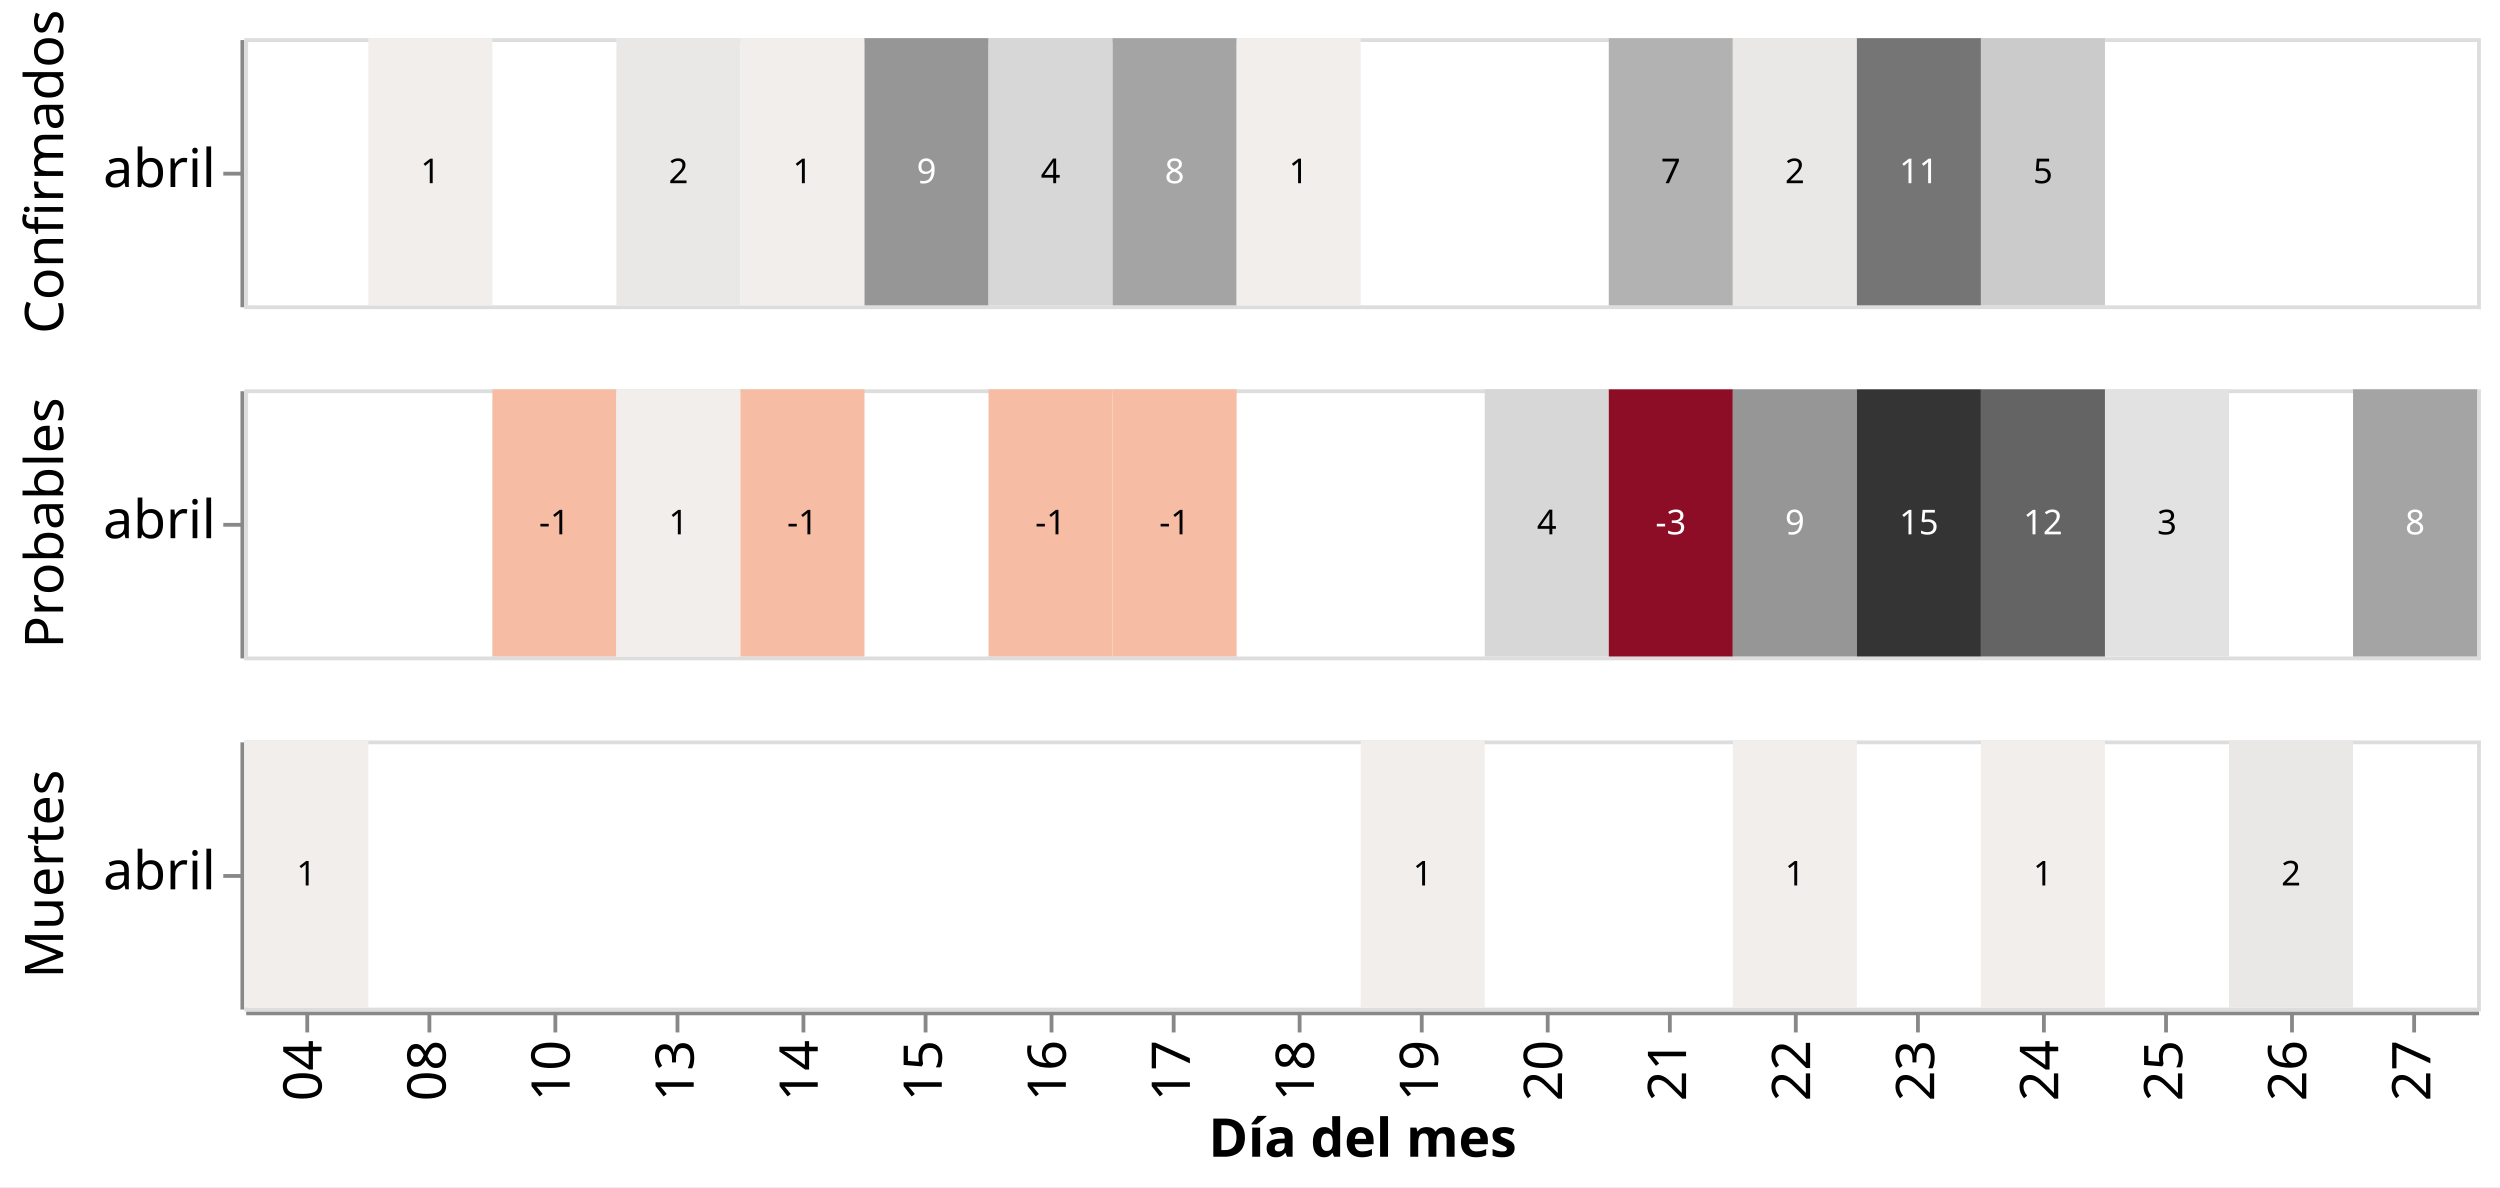
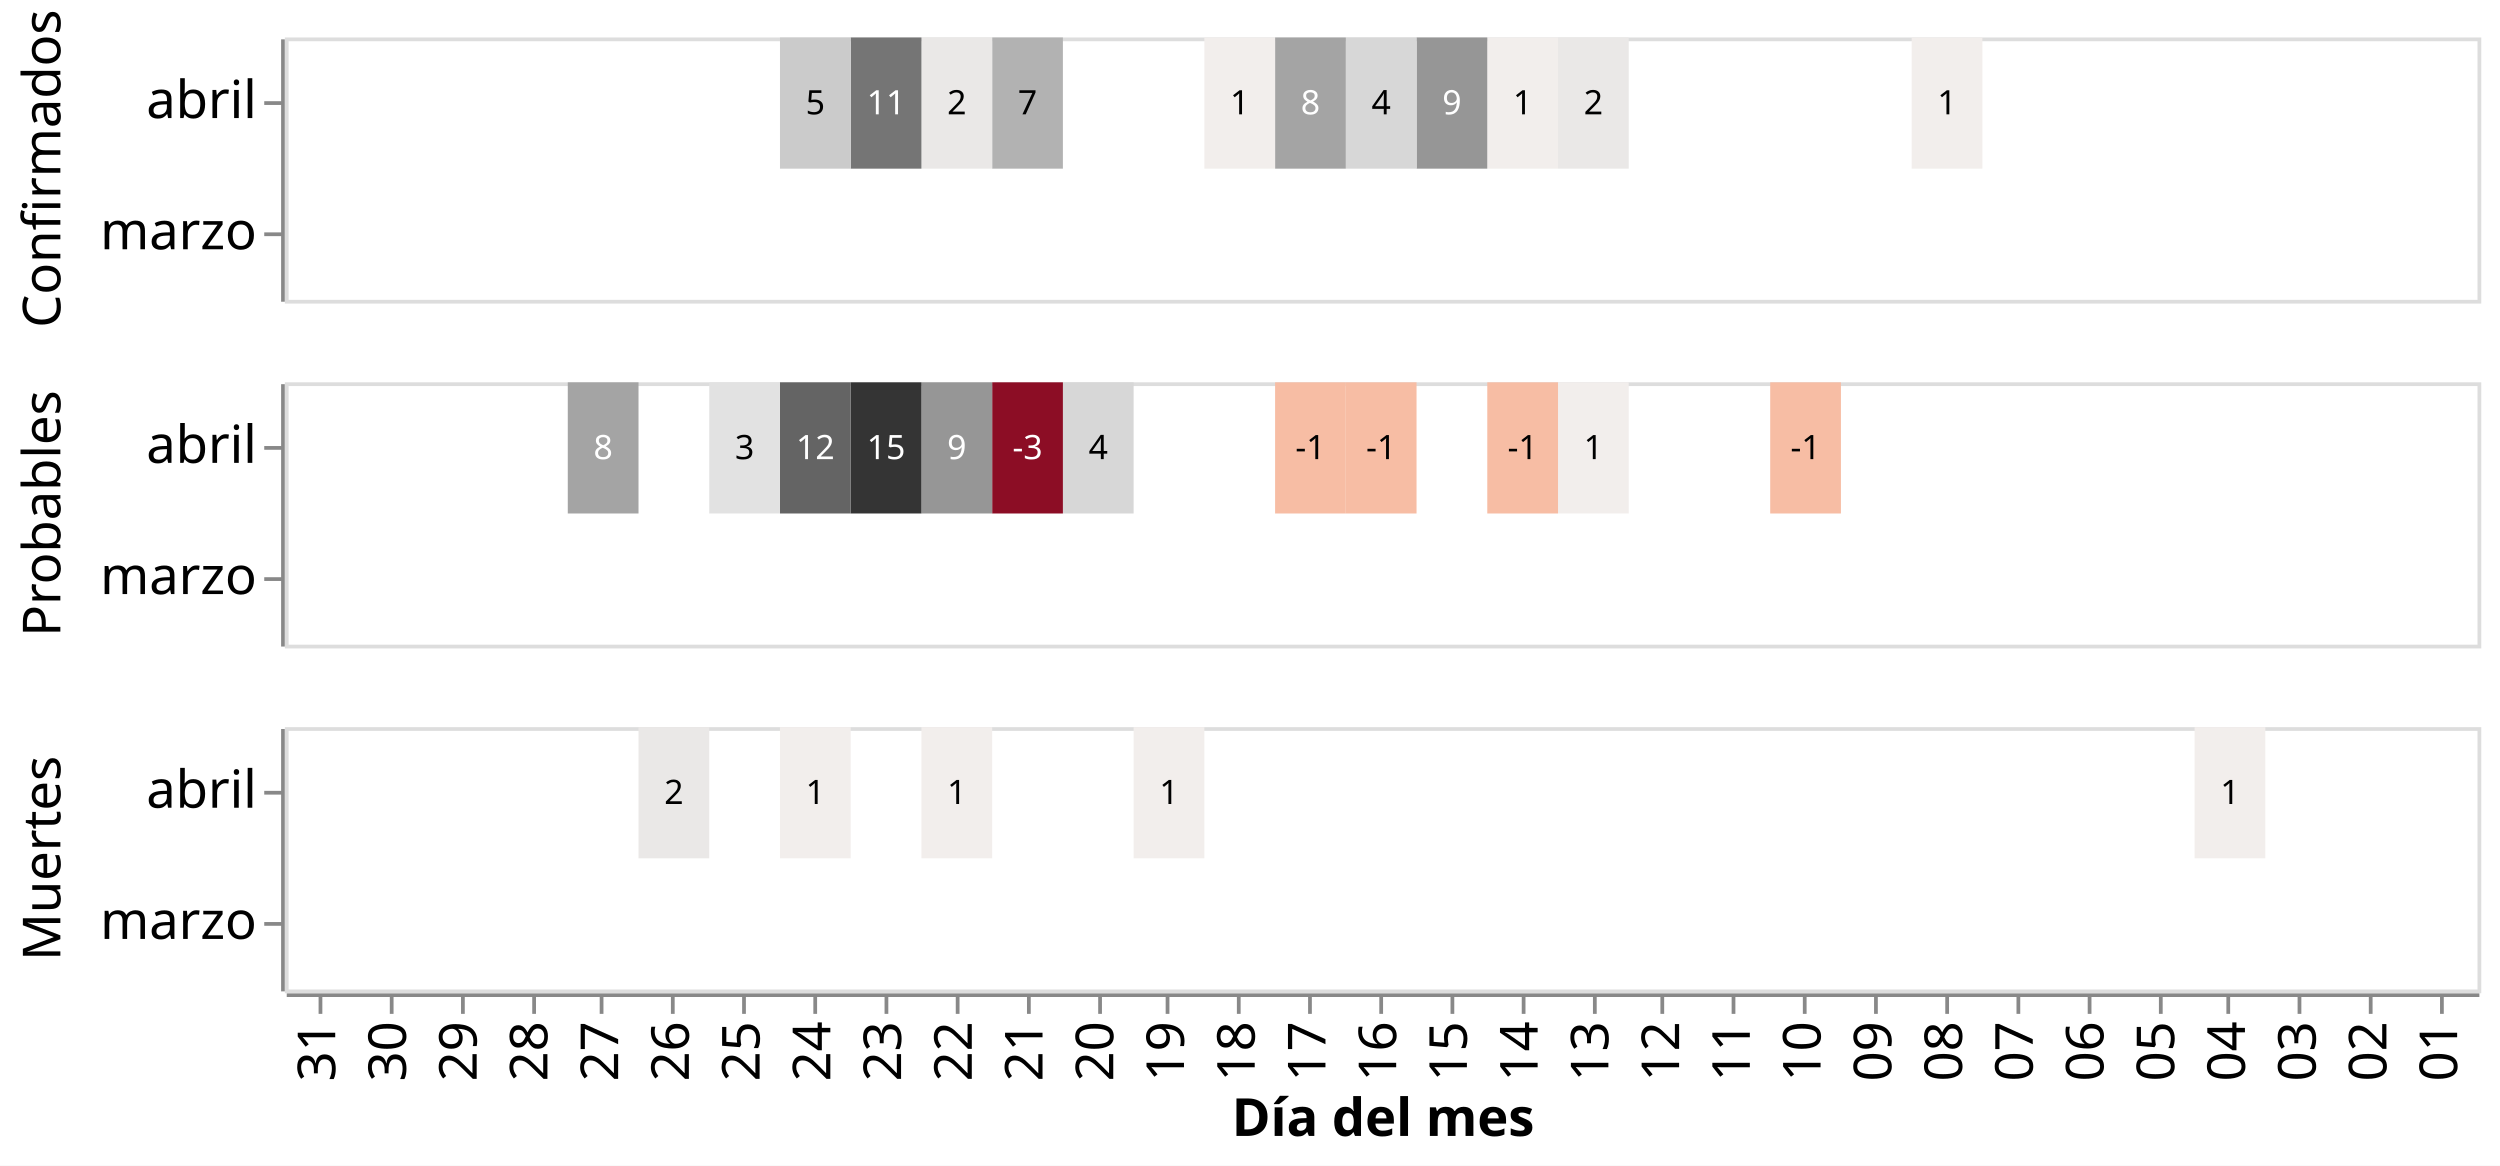
- <svg xmlns="http://www.w3.org/2000/svg" class="marks" width="655" height="311" viewBox="0 0 655 311" version="1.1">
-   <rect width="655" height="311" style="fill: white;" />
-   <g transform="translate(64,10)">
+ <svg xmlns="http://www.w3.org/2000/svg" class="marks" width="667" height="311" viewBox="0 0 667 311" version="1.1">
+   <rect width="667" height="311" style="fill: white;" />
+   <g transform="translate(76,10)">
    <g class="mark-group role-frame root">
      <g transform="translate(0,0)">
        <path class="background" d="M0,0h0v0h0Z" style="fill: none;" />
        <g>
          <g class="mark-group role-row-header row_header">
            <g transform="translate(-1,0)">
              <path class="background" d="M0,0h0v70h0Z" style="fill: none;" />
              <g>
                <g class="mark-group role-title">
-                   <g transform="translate(-57.45508,35)">
+                   <g transform="translate(-69.89648,35)">
                    <path class="background" d="M0,0h0v0h0Z" style="pointer-events: none; fill: none;" />
                    <g>
                      <g class="mark-text role-title-text" style="pointer-events: none;">
                        <text text-anchor="middle" transform="translate(0,0) rotate(-90) translate(0,11)" style="font-family: sans-serif; font-size: 14px; fill: #000; opacity: 1;">Confirmados</text>
                      </g>
                    </g>
                    <path class="foreground" d="" style="pointer-events: none; display: none; fill: none;" />
                  </g>
                </g>
                <g class="mark-group role-axis">
                  <g transform="translate(0.5,0.5)">
                    <path class="background" d="M0,0h0v0h0Z" style="pointer-events: none; fill: none;" />
                    <g>
                      <g class="mark-rule role-axis-tick" style="pointer-events: none;">
-                         <line transform="translate(0,35)" x2="-5" y2="0" style="fill: none; stroke: #888; stroke-width: 1; opacity: 1;" />
-                       </g>
-                       <g class="mark-text role-axis-label" style="pointer-events: none;">
-                         <text text-anchor="end" transform="translate(-7,38.5)" style="font-family: sans-serif; font-size: 14px; fill: #000; opacity: 1;">abril</text>
+                         <line transform="translate(0,17)" x2="-5" y2="0" style="fill: none; stroke: #888; stroke-width: 1; opacity: 1;" />
+                         <line transform="translate(0,52)" x2="-5" y2="0" style="fill: none; stroke: #888; stroke-width: 1; opacity: 1;" />
+                       </g>
+                       <g class="mark-text role-axis-label" style="pointer-events: none;">
+                         <text text-anchor="end" transform="translate(-7,21)" style="font-family: sans-serif; font-size: 14px; fill: #000; opacity: 1;">abril</text>
+                         <text text-anchor="end" transform="translate(-7,56)" style="font-family: sans-serif; font-size: 14px; fill: #000; opacity: 1;">marzo</text>
                      </g>
                      <g class="mark-rule role-axis-domain" style="pointer-events: none;">
                        <line transform="translate(0,0)" x2="0" y2="70" style="fill: none; stroke: #888; stroke-width: 1; opacity: 1;" />
                      </g>
                    </g>
                    <path class="foreground" d="" style="pointer-events: none; display: none; fill: none;" />
                  </g>
                </g>
              </g>
              <path class="foreground" d="" style="display: none; fill: none;" />
            </g>
            <g transform="translate(-1,92)">
              <path class="background" d="M0,0h0v70h0Z" style="fill: none;" />
              <g>
                <g class="mark-group role-title">
-                   <g transform="translate(-57.45508,35)">
+                   <g transform="translate(-69.89648,35)">
                    <path class="background" d="M0,0h0v0h0Z" style="pointer-events: none; fill: none;" />
                    <g>
                      <g class="mark-text role-title-text" style="pointer-events: none;">
                        <text text-anchor="middle" transform="translate(0,0) rotate(-90) translate(0,11)" style="font-family: sans-serif; font-size: 14px; fill: #000; opacity: 1;">Probables</text>
                      </g>
                    </g>
                    <path class="foreground" d="" style="pointer-events: none; display: none; fill: none;" />
                  </g>
                </g>
                <g class="mark-group role-axis">
                  <g transform="translate(0.5,0.5)">
                    <path class="background" d="M0,0h0v0h0Z" style="pointer-events: none; fill: none;" />
                    <g>
                      <g class="mark-rule role-axis-tick" style="pointer-events: none;">
-                         <line transform="translate(0,35)" x2="-5" y2="0" style="fill: none; stroke: #888; stroke-width: 1; opacity: 1;" />
-                       </g>
-                       <g class="mark-text role-axis-label" style="pointer-events: none;">
-                         <text text-anchor="end" transform="translate(-7,38.5)" style="font-family: sans-serif; font-size: 14px; fill: #000; opacity: 1;">abril</text>
+                         <line transform="translate(0,17)" x2="-5" y2="0" style="fill: none; stroke: #888; stroke-width: 1; opacity: 1;" />
+                         <line transform="translate(0,52)" x2="-5" y2="0" style="fill: none; stroke: #888; stroke-width: 1; opacity: 1;" />
+                       </g>
+                       <g class="mark-text role-axis-label" style="pointer-events: none;">
+                         <text text-anchor="end" transform="translate(-7,21)" style="font-family: sans-serif; font-size: 14px; fill: #000; opacity: 1;">abril</text>
+                         <text text-anchor="end" transform="translate(-7,56)" style="font-family: sans-serif; font-size: 14px; fill: #000; opacity: 1;">marzo</text>
                      </g>
                      <g class="mark-rule role-axis-domain" style="pointer-events: none;">
                        <line transform="translate(0,0)" x2="0" y2="70" style="fill: none; stroke: #888; stroke-width: 1; opacity: 1;" />
                      </g>
                    </g>
                    <path class="foreground" d="" style="pointer-events: none; display: none; fill: none;" />
                  </g>
                </g>
              </g>
              <path class="foreground" d="" style="display: none; fill: none;" />
            </g>
            <g transform="translate(-1,184)">
              <path class="background" d="M0,0h0v70h0Z" style="fill: none;" />
              <g>
                <g class="mark-group role-title">
-                   <g transform="translate(-57.45508,35)">
+                   <g transform="translate(-69.89648,35)">
                    <path class="background" d="M0,0h0v0h0Z" style="pointer-events: none; fill: none;" />
                    <g>
                      <g class="mark-text role-title-text" style="pointer-events: none;">
                        <text text-anchor="middle" transform="translate(0,0) rotate(-90) translate(0,11)" style="font-family: sans-serif; font-size: 14px; fill: #000; opacity: 1;">Muertes</text>
                      </g>
                    </g>
                    <path class="foreground" d="" style="pointer-events: none; display: none; fill: none;" />
                  </g>
                </g>
                <g class="mark-group role-axis">
                  <g transform="translate(0.5,0.5)">
                    <path class="background" d="M0,0h0v0h0Z" style="pointer-events: none; fill: none;" />
                    <g>
                      <g class="mark-rule role-axis-tick" style="pointer-events: none;">
-                         <line transform="translate(0,35)" x2="-5" y2="0" style="fill: none; stroke: #888; stroke-width: 1; opacity: 1;" />
-                       </g>
-                       <g class="mark-text role-axis-label" style="pointer-events: none;">
-                         <text text-anchor="end" transform="translate(-7,38.5)" style="font-family: sans-serif; font-size: 14px; fill: #000; opacity: 1;">abril</text>
+                         <line transform="translate(0,17)" x2="-5" y2="0" style="fill: none; stroke: #888; stroke-width: 1; opacity: 1;" />
+                         <line transform="translate(0,52)" x2="-5" y2="0" style="fill: none; stroke: #888; stroke-width: 1; opacity: 1;" />
+                       </g>
+                       <g class="mark-text role-axis-label" style="pointer-events: none;">
+                         <text text-anchor="end" transform="translate(-7,21)" style="font-family: sans-serif; font-size: 14px; fill: #000; opacity: 1;">abril</text>
+                         <text text-anchor="end" transform="translate(-7,56)" style="font-family: sans-serif; font-size: 14px; fill: #000; opacity: 1;">marzo</text>
                      </g>
                      <g class="mark-rule role-axis-domain" style="pointer-events: none;">
                        <line transform="translate(0,0)" x2="0" y2="70" style="fill: none; stroke: #888; stroke-width: 1; opacity: 1;" />
                      </g>
                    </g>
                    <path class="foreground" d="" style="pointer-events: none; display: none; fill: none;" />
                  </g>
                </g>
              </g>
              <path class="foreground" d="" style="display: none; fill: none;" />
            </g>
          </g>
          <g class="mark-group role-column-footer column_footer">
            <g transform="translate(0,255)">
              <path class="background" d="M0,0h585v0h-585Z" style="fill: none;" />
              <g>
                <g class="mark-group role-axis">
                  <g transform="translate(0.5,0.5)">
                    <path class="background" d="M0,0h0v0h0Z" style="pointer-events: none; fill: none;" />
                    <g>
                      <g class="mark-rule role-axis-tick" style="pointer-events: none;">
-                         <line transform="translate(16,0)" x2="0" y2="5" style="fill: none; stroke: #888; stroke-width: 1; opacity: 1;" />
-                         <line transform="translate(48,0)" x2="0" y2="5" style="fill: none; stroke: #888; stroke-width: 1; opacity: 1;" />
-                         <line transform="translate(81,0)" x2="0" y2="5" style="fill: none; stroke: #888; stroke-width: 1; opacity: 1;" />
-                         <line transform="translate(113,0)" x2="0" y2="5" style="fill: none; stroke: #888; stroke-width: 1; opacity: 1;" />
-                         <line transform="translate(146,0)" x2="0" y2="5" style="fill: none; stroke: #888; stroke-width: 1; opacity: 1;" />
-                         <line transform="translate(178,0)" x2="0" y2="5" style="fill: none; stroke: #888; stroke-width: 1; opacity: 1;" />
-                         <line transform="translate(211,0)" x2="0" y2="5" style="fill: none; stroke: #888; stroke-width: 1; opacity: 1;" />
-                         <line transform="translate(243,0)" x2="0" y2="5" style="fill: none; stroke: #888; stroke-width: 1; opacity: 1;" />
-                         <line transform="translate(276,0)" x2="0" y2="5" style="fill: none; stroke: #888; stroke-width: 1; opacity: 1;" />
-                         <line transform="translate(308,0)" x2="0" y2="5" style="fill: none; stroke: #888; stroke-width: 1; opacity: 1;" />
-                         <line transform="translate(341,0)" x2="0" y2="5" style="fill: none; stroke: #888; stroke-width: 1; opacity: 1;" />
-                         <line transform="translate(373,0)" x2="0" y2="5" style="fill: none; stroke: #888; stroke-width: 1; opacity: 1;" />
-                         <line transform="translate(406,0)" x2="0" y2="5" style="fill: none; stroke: #888; stroke-width: 1; opacity: 1;" />
-                         <line transform="translate(438,0)" x2="0" y2="5" style="fill: none; stroke: #888; stroke-width: 1; opacity: 1;" />
-                         <line transform="translate(471,0)" x2="0" y2="5" style="fill: none; stroke: #888; stroke-width: 1; opacity: 1;" />
-                         <line transform="translate(503,0)" x2="0" y2="5" style="fill: none; stroke: #888; stroke-width: 1; opacity: 1;" />
-                         <line transform="translate(536,0)" x2="0" y2="5" style="fill: none; stroke: #888; stroke-width: 1; opacity: 1;" />
-                         <line transform="translate(568,0)" x2="0" y2="5" style="fill: none; stroke: #888; stroke-width: 1; opacity: 1;" />
-                       </g>
-                       <g class="mark-text role-axis-label" style="pointer-events: none;">
-                         <text text-anchor="end" transform="translate(15.75,7) rotate(270) translate(0,4)" style="font-family: sans-serif; font-size: 14px; fill: #000; opacity: 1;">04</text>
-                         <text text-anchor="end" transform="translate(48.25,7) rotate(270) translate(0,4)" style="font-family: sans-serif; font-size: 14px; fill: #000; opacity: 1;">08</text>
-                         <text text-anchor="end" transform="translate(80.75,7) rotate(270) translate(0,4)" style="font-family: sans-serif; font-size: 14px; fill: #000; opacity: 1;">10</text>
-                         <text text-anchor="end" transform="translate(113.25,7) rotate(270) translate(0,4)" style="font-family: sans-serif; font-size: 14px; fill: #000; opacity: 1;">13</text>
-                         <text text-anchor="end" transform="translate(145.75,7) rotate(270) translate(0,4)" style="font-family: sans-serif; font-size: 14px; fill: #000; opacity: 1;">14</text>
-                         <text text-anchor="end" transform="translate(178.25,7) rotate(270) translate(0,4)" style="font-family: sans-serif; font-size: 14px; fill: #000; opacity: 1;">15</text>
-                         <text text-anchor="end" transform="translate(210.75,7) rotate(270) translate(0,4)" style="font-family: sans-serif; font-size: 14px; fill: #000; opacity: 1;">16</text>
-                         <text text-anchor="end" transform="translate(243.25,7) rotate(270) translate(0,4)" style="font-family: sans-serif; font-size: 14px; fill: #000; opacity: 1;">17</text>
-                         <text text-anchor="end" transform="translate(275.75,7) rotate(270) translate(0,4)" style="font-family: sans-serif; font-size: 14px; fill: #000; opacity: 1;">18</text>
-                         <text text-anchor="end" transform="translate(308.25,7) rotate(270) translate(0,4)" style="font-family: sans-serif; font-size: 14px; fill: #000; opacity: 1;">19</text>
-                         <text text-anchor="end" transform="translate(340.75,7) rotate(270) translate(0,4)" style="font-family: sans-serif; font-size: 14px; fill: #000; opacity: 1;">20</text>
-                         <text text-anchor="end" transform="translate(373.25,7) rotate(270) translate(0,4)" style="font-family: sans-serif; font-size: 14px; fill: #000; opacity: 1;">21</text>
-                         <text text-anchor="end" transform="translate(405.75,7) rotate(270) translate(0,4)" style="font-family: sans-serif; font-size: 14px; fill: #000; opacity: 1;">22</text>
-                         <text text-anchor="end" transform="translate(438.25,7) rotate(270) translate(0,4)" style="font-family: sans-serif; font-size: 14px; fill: #000; opacity: 1;">23</text>
-                         <text text-anchor="end" transform="translate(470.75,7) rotate(270) translate(0,4)" style="font-family: sans-serif; font-size: 14px; fill: #000; opacity: 1;">24</text>
-                         <text text-anchor="end" transform="translate(503.25,7) rotate(270) translate(0,4)" style="font-family: sans-serif; font-size: 14px; fill: #000; opacity: 1;">25</text>
-                         <text text-anchor="end" transform="translate(535.75,7) rotate(270) translate(0,4)" style="font-family: sans-serif; font-size: 14px; fill: #000; opacity: 1;">26</text>
-                         <text text-anchor="end" transform="translate(568.25,7) rotate(270) translate(0,4)" style="font-family: sans-serif; font-size: 14px; fill: #000; opacity: 1;">27</text>
+                         <line transform="translate(9,0)" x2="0" y2="5" style="fill: none; stroke: #888; stroke-width: 1; opacity: 1;" />
+                         <line transform="translate(28,0)" x2="0" y2="5" style="fill: none; stroke: #888; stroke-width: 1; opacity: 1;" />
+                         <line transform="translate(47,0)" x2="0" y2="5" style="fill: none; stroke: #888; stroke-width: 1; opacity: 1;" />
+                         <line transform="translate(66,0)" x2="0" y2="5" style="fill: none; stroke: #888; stroke-width: 1; opacity: 1;" />
+                         <line transform="translate(84,0)" x2="0" y2="5" style="fill: none; stroke: #888; stroke-width: 1; opacity: 1;" />
+                         <line transform="translate(103,0)" x2="0" y2="5" style="fill: none; stroke: #888; stroke-width: 1; opacity: 1;" />
+                         <line transform="translate(122,0)" x2="0" y2="5" style="fill: none; stroke: #888; stroke-width: 1; opacity: 1;" />
+                         <line transform="translate(141,0)" x2="0" y2="5" style="fill: none; stroke: #888; stroke-width: 1; opacity: 1;" />
+                         <line transform="translate(160,0)" x2="0" y2="5" style="fill: none; stroke: #888; stroke-width: 1; opacity: 1;" />
+                         <line transform="translate(179,0)" x2="0" y2="5" style="fill: none; stroke: #888; stroke-width: 1; opacity: 1;" />
+                         <line transform="translate(198,0)" x2="0" y2="5" style="fill: none; stroke: #888; stroke-width: 1; opacity: 1;" />
+                         <line transform="translate(217,0)" x2="0" y2="5" style="fill: none; stroke: #888; stroke-width: 1; opacity: 1;" />
+                         <line transform="translate(235,0)" x2="0" y2="5" style="fill: none; stroke: #888; stroke-width: 1; opacity: 1;" />
+                         <line transform="translate(254,0)" x2="0" y2="5" style="fill: none; stroke: #888; stroke-width: 1; opacity: 1;" />
+                         <line transform="translate(273,0)" x2="0" y2="5" style="fill: none; stroke: #888; stroke-width: 1; opacity: 1;" />
+                         <line transform="translate(292,0)" x2="0" y2="5" style="fill: none; stroke: #888; stroke-width: 1; opacity: 1;" />
+                         <line transform="translate(311,0)" x2="0" y2="5" style="fill: none; stroke: #888; stroke-width: 1; opacity: 1;" />
+                         <line transform="translate(330,0)" x2="0" y2="5" style="fill: none; stroke: #888; stroke-width: 1; opacity: 1;" />
+                         <line transform="translate(349,0)" x2="0" y2="5" style="fill: none; stroke: #888; stroke-width: 1; opacity: 1;" />
+                         <line transform="translate(367,0)" x2="0" y2="5" style="fill: none; stroke: #888; stroke-width: 1; opacity: 1;" />
+                         <line transform="translate(386,0)" x2="0" y2="5" style="fill: none; stroke: #888; stroke-width: 1; opacity: 1;" />
+                         <line transform="translate(405,0)" x2="0" y2="5" style="fill: none; stroke: #888; stroke-width: 1; opacity: 1;" />
+                         <line transform="translate(424,0)" x2="0" y2="5" style="fill: none; stroke: #888; stroke-width: 1; opacity: 1;" />
+                         <line transform="translate(443,0)" x2="0" y2="5" style="fill: none; stroke: #888; stroke-width: 1; opacity: 1;" />
+                         <line transform="translate(462,0)" x2="0" y2="5" style="fill: none; stroke: #888; stroke-width: 1; opacity: 1;" />
+                         <line transform="translate(481,0)" x2="0" y2="5" style="fill: none; stroke: #888; stroke-width: 1; opacity: 1;" />
+                         <line transform="translate(500,0)" x2="0" y2="5" style="fill: none; stroke: #888; stroke-width: 1; opacity: 1;" />
+                         <line transform="translate(518,0)" x2="0" y2="5" style="fill: none; stroke: #888; stroke-width: 1; opacity: 1;" />
+                         <line transform="translate(537,0)" x2="0" y2="5" style="fill: none; stroke: #888; stroke-width: 1; opacity: 1;" />
+                         <line transform="translate(556,0)" x2="0" y2="5" style="fill: none; stroke: #888; stroke-width: 1; opacity: 1;" />
+                         <line transform="translate(575,0)" x2="0" y2="5" style="fill: none; stroke: #888; stroke-width: 1; opacity: 1;" />
+                       </g>
+                       <g class="mark-text role-axis-label" style="pointer-events: none;">
+                         <text text-anchor="end" transform="translate(8.935484,7) rotate(270) translate(0,4)" style="font-family: sans-serif; font-size: 14px; fill: #000; opacity: 1;">31</text>
+                         <text text-anchor="end" transform="translate(27.80645,7) rotate(270) translate(0,4)" style="font-family: sans-serif; font-size: 14px; fill: #000; opacity: 1;">30</text>
+                         <text text-anchor="end" transform="translate(46.67742,7) rotate(270) translate(0,4)" style="font-family: sans-serif; font-size: 14px; fill: #000; opacity: 1;">29</text>
+                         <text text-anchor="end" transform="translate(65.54839,7) rotate(270) translate(0,4)" style="font-family: sans-serif; font-size: 14px; fill: #000; opacity: 1;">28</text>
+                         <text text-anchor="end" transform="translate(84.41935,7) rotate(270) translate(0,4)" style="font-family: sans-serif; font-size: 14px; fill: #000; opacity: 1;">27</text>
+                         <text text-anchor="end" transform="translate(103.2903,7) rotate(270) translate(0,4)" style="font-family: sans-serif; font-size: 14px; fill: #000; opacity: 1;">26</text>
+                         <text text-anchor="end" transform="translate(122.1613,7) rotate(270) translate(0,4)" style="font-family: sans-serif; font-size: 14px; fill: #000; opacity: 1;">25</text>
+                         <text text-anchor="end" transform="translate(141.0323,7) rotate(270) translate(0,4)" style="font-family: sans-serif; font-size: 14px; fill: #000; opacity: 1;">24</text>
+                         <text text-anchor="end" transform="translate(159.9032,7) rotate(270) translate(0,4)" style="font-family: sans-serif; font-size: 14px; fill: #000; opacity: 1;">23</text>
+                         <text text-anchor="end" transform="translate(178.7742,7) rotate(270) translate(0,4)" style="font-family: sans-serif; font-size: 14px; fill: #000; opacity: 1;">22</text>
+                         <text text-anchor="end" transform="translate(197.6452,7) rotate(270) translate(0,4)" style="font-family: sans-serif; font-size: 14px; fill: #000; opacity: 1;">21</text>
+                         <text text-anchor="end" transform="translate(216.5161,7) rotate(270) translate(0,4)" style="font-family: sans-serif; font-size: 14px; fill: #000; opacity: 1;">20</text>
+                         <text text-anchor="end" transform="translate(235.3871,7) rotate(270) translate(0,4)" style="font-family: sans-serif; font-size: 14px; fill: #000; opacity: 1;">19</text>
+                         <text text-anchor="end" transform="translate(254.2581,7) rotate(270) translate(0,4)" style="font-family: sans-serif; font-size: 14px; fill: #000; opacity: 1;">18</text>
+                         <text text-anchor="end" transform="translate(273.129,7) rotate(270) translate(0,4)" style="font-family: sans-serif; font-size: 14px; fill: #000; opacity: 1;">17</text>
+                         <text text-anchor="end" transform="translate(292,7) rotate(270) translate(0,4)" style="font-family: sans-serif; font-size: 14px; fill: #000; opacity: 1;">16</text>
+                         <text text-anchor="end" transform="translate(310.871,7) rotate(270) translate(0,4)" style="font-family: sans-serif; font-size: 14px; fill: #000; opacity: 1;">15</text>
+                         <text text-anchor="end" transform="translate(329.7419,7) rotate(270) translate(0,4)" style="font-family: sans-serif; font-size: 14px; fill: #000; opacity: 1;">14</text>
+                         <text text-anchor="end" transform="translate(348.6129,7) rotate(270) translate(0,4)" style="font-family: sans-serif; font-size: 14px; fill: #000; opacity: 1;">13</text>
+                         <text text-anchor="end" transform="translate(367.4839,7) rotate(270) translate(0,4)" style="font-family: sans-serif; font-size: 14px; fill: #000; opacity: 1;">12</text>
+                         <text text-anchor="end" transform="translate(386.3548,7) rotate(270) translate(0,4)" style="font-family: sans-serif; font-size: 14px; fill: #000; opacity: 1;">11</text>
+                         <text text-anchor="end" transform="translate(405.2258,7) rotate(270) translate(0,4)" style="font-family: sans-serif; font-size: 14px; fill: #000; opacity: 1;">10</text>
+                         <text text-anchor="end" transform="translate(424.0968,7) rotate(270) translate(0,4)" style="font-family: sans-serif; font-size: 14px; fill: #000; opacity: 1;">09</text>
+                         <text text-anchor="end" transform="translate(442.9677,7) rotate(270) translate(0,4)" style="font-family: sans-serif; font-size: 14px; fill: #000; opacity: 1;">08</text>
+                         <text text-anchor="end" transform="translate(461.8387,7) rotate(270) translate(0,4)" style="font-family: sans-serif; font-size: 14px; fill: #000; opacity: 1;">07</text>
+                         <text text-anchor="end" transform="translate(480.7097,7) rotate(270) translate(0,4)" style="font-family: sans-serif; font-size: 14px; fill: #000; opacity: 1;">06</text>
+                         <text text-anchor="end" transform="translate(499.5806,7) rotate(270) translate(0,4)" style="font-family: sans-serif; font-size: 14px; fill: #000; opacity: 1;">05</text>
+                         <text text-anchor="end" transform="translate(518.4516,7) rotate(270) translate(0,4)" style="font-family: sans-serif; font-size: 14px; fill: #000; opacity: 1;">04</text>
+                         <text text-anchor="end" transform="translate(537.3226,7) rotate(270) translate(0,4)" style="font-family: sans-serif; font-size: 14px; fill: #000; opacity: 1;">03</text>
+                         <text text-anchor="end" transform="translate(556.1935,7) rotate(270) translate(0,4)" style="font-family: sans-serif; font-size: 14px; fill: #000; opacity: 1;">02</text>
+                         <text text-anchor="end" transform="translate(575.0645,7) rotate(270) translate(0,4)" style="font-family: sans-serif; font-size: 14px; fill: #000; opacity: 1;">01</text>
                      </g>
                      <g class="mark-rule role-axis-domain" style="pointer-events: none;">
                        <line transform="translate(0,0)" x2="585" y2="0" style="fill: none; stroke: #888; stroke-width: 1; opacity: 1;" />
                      </g>
                      <g class="mark-text role-axis-title" style="pointer-events: none;">
                        <text text-anchor="middle" transform="translate(292.5,37.57227)" style="font-family: sans-serif; font-size: 14px; font-weight: bold; fill: #000; opacity: 1;">Día del mes</text>
                      </g>
                    </g>
                    <path class="foreground" d="" style="pointer-events: none; display: none; fill: none;" />
                  </g>
                </g>
              </g>
              <path class="foreground" d="" style="display: none; fill: none;" />
            </g>
          </g>
          <g class="mark-group role-scope cell">
            <g transform="translate(0,0)">
              <path class="background" d="M0.5,0.5h585v70h-585Z" style="fill: none; stroke: #ddd;" />
              <g>
                <g class="mark-rect role-mark child_layer_0_marks">
-                   <path d="M32.5,0h32.5v70h-32.5Z" style="fill: rgb(242, 238, 236);" />
-                   <path d="M97.5,0h32.5v70h-32.5Z" style="fill: rgb(234, 232, 231);" />
-                   <path d="M130,0h32.5v70h-32.5Z" style="fill: rgb(242, 238, 236);" />
-                   <path d="M162.5,0h32.5v70h-32.5Z" style="fill: rgb(150, 150, 150);" />
-                   <path d="M195,0h32.5v70h-32.5Z" style="fill: rgb(215, 215, 215);" />
-                   <path d="M227.5,0h32.5v70h-32.5Z" style="fill: rgb(164, 164, 164);" />
-                   <path d="M260,0h32.5v70h-32.5Z" style="fill: rgb(242, 238, 236);" />
-                   <path d="M357.5,0h32.5v70h-32.5Z" style="fill: rgb(178, 178, 178);" />
-                   <path d="M390,0h32.5v70h-32.5Z" style="fill: rgb(234, 232, 231);" />
-                   <path d="M422.5,0h32.5v70h-32.5Z" style="fill: rgb(117, 117, 117);" />
-                   <path d="M455,0h32.5v70h-32.5Z" style="fill: rgb(203, 203, 203);" />
+                   <path d="M434.032,0h18.871v35h-18.871Z" style="fill: rgb(242, 238, 236);" />
+                   <path d="M339.677,0h18.871v35h-18.871Z" style="fill: rgb(234, 232, 231);" />
+                   <path d="M320.806,0h18.871v35h-18.871Z" style="fill: rgb(242, 238, 236);" />
+                   <path d="M301.935,0h18.871v35h-18.871Z" style="fill: rgb(150, 150, 150);" />
+                   <path d="M283.065,0h18.871v35h-18.871Z" style="fill: rgb(215, 215, 215);" />
+                   <path d="M264.194,0h18.871v35h-18.871Z" style="fill: rgb(164, 164, 164);" />
+                   <path d="M245.323,0h18.871v35h-18.871Z" style="fill: rgb(242, 238, 236);" />
+                   <path d="M188.71,0h18.871v35h-18.871Z" style="fill: rgb(178, 178, 178);" />
+                   <path d="M169.839,0h18.871v35h-18.871Z" style="fill: rgb(234, 232, 231);" />
+                   <path d="M150.968,0h18.871v35h-18.871Z" style="fill: rgb(117, 117, 117);" />
+                   <path d="M132.097,0h18.871v35h-18.871Z" style="fill: rgb(203, 203, 203);" />
                </g>
                <g class="mark-text role-mark child_layer_1_marks">
-                   <text text-anchor="middle" transform="translate(48.75,38)" style="font-family: sans-serif; font-size: 9px; fill: black;">1</text>
-                   <text text-anchor="middle" transform="translate(113.75,38)" style="font-family: sans-serif; font-size: 9px; fill: black;">2</text>
-                   <text text-anchor="middle" transform="translate(146.25,38)" style="font-family: sans-serif; font-size: 9px; fill: black;">1</text>
-                   <text text-anchor="middle" transform="translate(178.75,38)" style="font-family: sans-serif; font-size: 9px; fill: white;">9</text>
-                   <text text-anchor="middle" transform="translate(211.25,38)" style="font-family: sans-serif; font-size: 9px; fill: black;">4</text>
-                   <text text-anchor="middle" transform="translate(243.75,38)" style="font-family: sans-serif; font-size: 9px; fill: white;">8</text>
-                   <text text-anchor="middle" transform="translate(276.25,38)" style="font-family: sans-serif; font-size: 9px; fill: black;">1</text>
-                   <text text-anchor="middle" transform="translate(373.75,38)" style="font-family: sans-serif; font-size: 9px; fill: black;">7</text>
-                   <text text-anchor="middle" transform="translate(406.25,38)" style="font-family: sans-serif; font-size: 9px; fill: black;">2</text>
-                   <text text-anchor="middle" transform="translate(438.75,38)" style="font-family: sans-serif; font-size: 9px; fill: white;">11</text>
-                   <text text-anchor="middle" transform="translate(471.25,38)" style="font-family: sans-serif; font-size: 9px; fill: black;">5</text>
+                   <text text-anchor="middle" transform="translate(443.4677,20.5)" style="font-family: sans-serif; font-size: 9px; fill: black;">1</text>
+                   <text text-anchor="middle" transform="translate(349.1129,20.5)" style="font-family: sans-serif; font-size: 9px; fill: black;">2</text>
+                   <text text-anchor="middle" transform="translate(330.2419,20.5)" style="font-family: sans-serif; font-size: 9px; fill: black;">1</text>
+                   <text text-anchor="middle" transform="translate(311.371,20.5)" style="font-family: sans-serif; font-size: 9px; fill: white;">9</text>
+                   <text text-anchor="middle" transform="translate(292.5,20.5)" style="font-family: sans-serif; font-size: 9px; fill: black;">4</text>
+                   <text text-anchor="middle" transform="translate(273.629,20.5)" style="font-family: sans-serif; font-size: 9px; fill: white;">8</text>
+                   <text text-anchor="middle" transform="translate(254.7581,20.5)" style="font-family: sans-serif; font-size: 9px; fill: black;">1</text>
+                   <text text-anchor="middle" transform="translate(198.1452,20.5)" style="font-family: sans-serif; font-size: 9px; fill: black;">7</text>
+                   <text text-anchor="middle" transform="translate(179.2742,20.5)" style="font-family: sans-serif; font-size: 9px; fill: black;">2</text>
+                   <text text-anchor="middle" transform="translate(160.4032,20.5)" style="font-family: sans-serif; font-size: 9px; fill: white;">11</text>
+                   <text text-anchor="middle" transform="translate(141.5323,20.5)" style="font-family: sans-serif; font-size: 9px; fill: black;">5</text>
                </g>
              </g>
              <path class="foreground" d="" style="display: none; fill: none;" />
            </g>
            <g transform="translate(0,92)">
              <path class="background" d="M0.5,0.5h585v70h-585Z" style="fill: none; stroke: #ddd;" />
              <g>
                <g class="mark-rect role-mark child_layer_0_marks">
-                   <path d="M65,0h32.5v70h-32.5Z" style="fill: rgb(247, 189, 164);" />
-                   <path d="M97.5,0h32.5v70h-32.5Z" style="fill: rgb(242, 238, 236);" />
-                   <path d="M130,0h32.5v70h-32.5Z" style="fill: rgb(247, 189, 164);" />
-                   <path d="M195,0h32.5v70h-32.5Z" style="fill: rgb(247, 189, 164);" />
-                   <path d="M227.5,0h32.5v70h-32.5Z" style="fill: rgb(247, 189, 164);" />
-                   <path d="M325,0h32.5v70h-32.5Z" style="fill: rgb(215, 215, 215);" />
-                   <path d="M357.5,0h32.5v70h-32.5Z" style="fill: rgb(140, 13, 37);" />
-                   <path d="M390,0h32.5v70h-32.5Z" style="fill: rgb(150, 150, 150);" />
-                   <path d="M422.5,0h32.5v70h-32.5Z" style="fill: rgb(52, 52, 52);" />
-                   <path d="M455,0h32.5v70h-32.5Z" style="fill: rgb(100, 100, 100);" />
-                   <path d="M487.5,0h32.5v70h-32.5Z" style="fill: rgb(226, 226, 226);" />
-                   <path d="M552.5,0h32.5v70h-32.5Z" style="fill: rgb(164, 164, 164);" />
+                   <path d="M396.29,0h18.871v35h-18.871Z" style="fill: rgb(247, 189, 164);" />
+                   <path d="M339.677,0h18.871v35h-18.871Z" style="fill: rgb(242, 238, 236);" />
+                   <path d="M320.806,0h18.871v35h-18.871Z" style="fill: rgb(247, 189, 164);" />
+                   <path d="M283.065,0h18.871v35h-18.871Z" style="fill: rgb(247, 189, 164);" />
+                   <path d="M264.194,0h18.871v35h-18.871Z" style="fill: rgb(247, 189, 164);" />
+                   <path d="M207.581,0h18.871v35h-18.871Z" style="fill: rgb(215, 215, 215);" />
+                   <path d="M188.71,0h18.871v35h-18.871Z" style="fill: rgb(140, 13, 37);" />
+                   <path d="M169.839,0h18.871v35h-18.871Z" style="fill: rgb(150, 150, 150);" />
+                   <path d="M150.968,0h18.871v35h-18.871Z" style="fill: rgb(52, 52, 52);" />
+                   <path d="M132.097,0h18.871v35h-18.871Z" style="fill: rgb(100, 100, 100);" />
+                   <path d="M113.226,0h18.871v35h-18.871Z" style="fill: rgb(226, 226, 226);" />
+                   <path d="M75.484,0h18.871v35h-18.871Z" style="fill: rgb(164, 164, 164);" />
                </g>
                <g class="mark-text role-mark child_layer_1_marks">
-                   <text text-anchor="middle" transform="translate(81.25,38)" style="font-family: sans-serif; font-size: 9px; fill: black;">-1</text>
-                   <text text-anchor="middle" transform="translate(113.75,38)" style="font-family: sans-serif; font-size: 9px; fill: black;">1</text>
-                   <text text-anchor="middle" transform="translate(146.25,38)" style="font-family: sans-serif; font-size: 9px; fill: black;">-1</text>
-                   <text text-anchor="middle" transform="translate(211.25,38)" style="font-family: sans-serif; font-size: 9px; fill: black;">-1</text>
-                   <text text-anchor="middle" transform="translate(243.75,38)" style="font-family: sans-serif; font-size: 9px; fill: black;">-1</text>
-                   <text text-anchor="middle" transform="translate(341.25,38)" style="font-family: sans-serif; font-size: 9px; fill: black;">4</text>
-                   <text text-anchor="middle" transform="translate(373.75,38)" style="font-family: sans-serif; font-size: 9px; fill: white;">-3</text>
-                   <text text-anchor="middle" transform="translate(406.25,38)" style="font-family: sans-serif; font-size: 9px; fill: white;">9</text>
-                   <text text-anchor="middle" transform="translate(438.75,38)" style="font-family: sans-serif; font-size: 9px; fill: white;">15</text>
-                   <text text-anchor="middle" transform="translate(471.25,38)" style="font-family: sans-serif; font-size: 9px; fill: white;">12</text>
-                   <text text-anchor="middle" transform="translate(503.75,38)" style="font-family: sans-serif; font-size: 9px; fill: black;">3</text>
-                   <text text-anchor="middle" transform="translate(568.75,38)" style="font-family: sans-serif; font-size: 9px; fill: white;">8</text>
+                   <text text-anchor="middle" transform="translate(405.7258,20.5)" style="font-family: sans-serif; font-size: 9px; fill: black;">-1</text>
+                   <text text-anchor="middle" transform="translate(349.1129,20.5)" style="font-family: sans-serif; font-size: 9px; fill: black;">1</text>
+                   <text text-anchor="middle" transform="translate(330.2419,20.5)" style="font-family: sans-serif; font-size: 9px; fill: black;">-1</text>
+                   <text text-anchor="middle" transform="translate(292.5,20.5)" style="font-family: sans-serif; font-size: 9px; fill: black;">-1</text>
+                   <text text-anchor="middle" transform="translate(273.629,20.5)" style="font-family: sans-serif; font-size: 9px; fill: black;">-1</text>
+                   <text text-anchor="middle" transform="translate(217.0161,20.5)" style="font-family: sans-serif; font-size: 9px; fill: black;">4</text>
+                   <text text-anchor="middle" transform="translate(198.1452,20.5)" style="font-family: sans-serif; font-size: 9px; fill: white;">-3</text>
+                   <text text-anchor="middle" transform="translate(179.2742,20.5)" style="font-family: sans-serif; font-size: 9px; fill: white;">9</text>
+                   <text text-anchor="middle" transform="translate(160.4032,20.5)" style="font-family: sans-serif; font-size: 9px; fill: white;">15</text>
+                   <text text-anchor="middle" transform="translate(141.5323,20.5)" style="font-family: sans-serif; font-size: 9px; fill: white;">12</text>
+                   <text text-anchor="middle" transform="translate(122.6613,20.5)" style="font-family: sans-serif; font-size: 9px; fill: black;">3</text>
+                   <text text-anchor="middle" transform="translate(84.91935,20.5)" style="font-family: sans-serif; font-size: 9px; fill: white;">8</text>
                </g>
              </g>
              <path class="foreground" d="" style="display: none; fill: none;" />
            </g>
            <g transform="translate(0,184)">
              <path class="background" d="M0.5,0.5h585v70h-585Z" style="fill: none; stroke: #ddd;" />
              <g>
                <g class="mark-rect role-mark child_layer_0_marks">
-                   <path d="M0,0h32.5v70h-32.5Z" style="fill: rgb(242, 238, 236);" />
-                   <path d="M292.5,0h32.5v70h-32.5Z" style="fill: rgb(242, 238, 236);" />
-                   <path d="M390,0h32.5v70h-32.5Z" style="fill: rgb(242, 238, 236);" />
-                   <path d="M455,0h32.5v70h-32.5Z" style="fill: rgb(242, 238, 236);" />
-                   <path d="M520,0h32.5v70h-32.5Z" style="fill: rgb(234, 232, 231);" />
+                   <path d="M509.516,0h18.871v35h-18.871Z" style="fill: rgb(242, 238, 236);" />
+                   <path d="M226.452,0h18.871v35h-18.871Z" style="fill: rgb(242, 238, 236);" />
+                   <path d="M169.839,0h18.871v35h-18.871Z" style="fill: rgb(242, 238, 236);" />
+                   <path d="M132.097,0h18.871v35h-18.871Z" style="fill: rgb(242, 238, 236);" />
+                   <path d="M94.355,0h18.871v35h-18.871Z" style="fill: rgb(234, 232, 231);" />
                </g>
                <g class="mark-text role-mark child_layer_1_marks">
-                   <text text-anchor="middle" transform="translate(16.25,38)" style="font-family: sans-serif; font-size: 9px; fill: black;">1</text>
-                   <text text-anchor="middle" transform="translate(308.75,38)" style="font-family: sans-serif; font-size: 9px; fill: black;">1</text>
-                   <text text-anchor="middle" transform="translate(406.25,38)" style="font-family: sans-serif; font-size: 9px; fill: black;">1</text>
-                   <text text-anchor="middle" transform="translate(471.25,38)" style="font-family: sans-serif; font-size: 9px; fill: black;">1</text>
-                   <text text-anchor="middle" transform="translate(536.25,38)" style="font-family: sans-serif; font-size: 9px; fill: black;">2</text>
+                   <text text-anchor="middle" transform="translate(518.9516,20.5)" style="font-family: sans-serif; font-size: 9px; fill: black;">1</text>
+                   <text text-anchor="middle" transform="translate(235.8871,20.5)" style="font-family: sans-serif; font-size: 9px; fill: black;">1</text>
+                   <text text-anchor="middle" transform="translate(179.2742,20.5)" style="font-family: sans-serif; font-size: 9px; fill: black;">1</text>
+                   <text text-anchor="middle" transform="translate(141.5323,20.5)" style="font-family: sans-serif; font-size: 9px; fill: black;">1</text>
+                   <text text-anchor="middle" transform="translate(103.7903,20.5)" style="font-family: sans-serif; font-size: 9px; fill: black;">2</text>
                </g>
              </g>
              <path class="foreground" d="" style="display: none; fill: none;" />
            </g>
          </g>
        </g>
        <path class="foreground" d="" style="display: none; fill: none;" />
      </g>
    </g>
  </g>
</svg>
